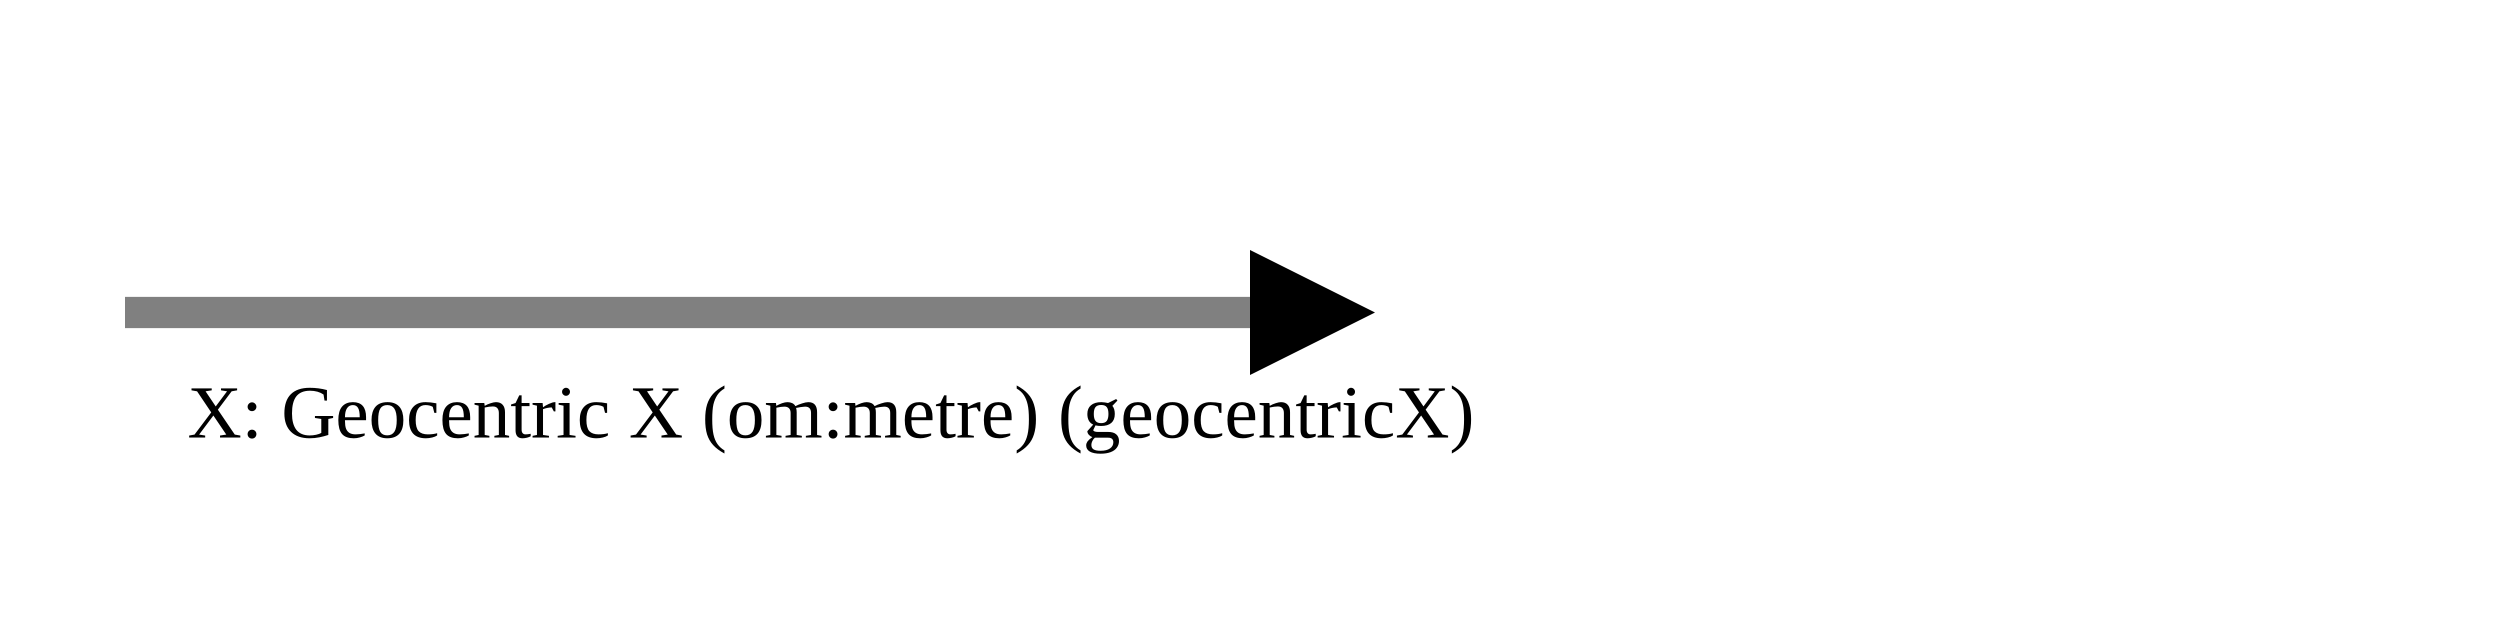
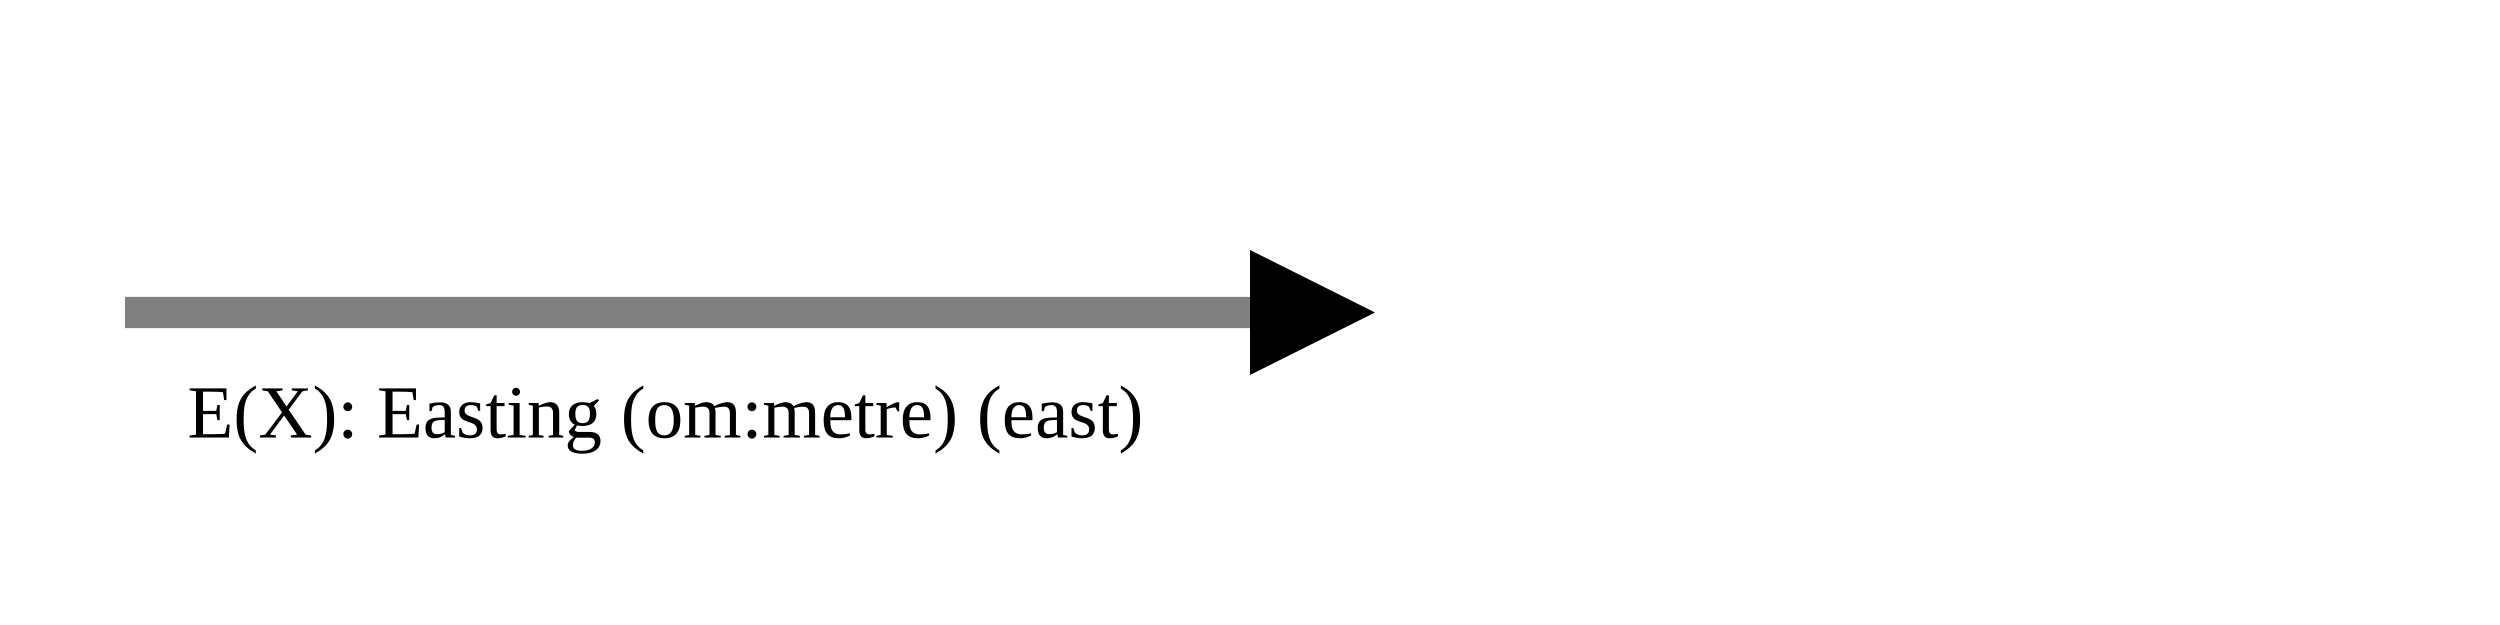
<svg xmlns="http://www.w3.org/2000/svg" version="1.1" width="400" height="100" viewbox="0 0 275 100">
  <defs>
    <marker id="arrowhead" markerWidth="10" markerHeight="7" refX="0" refY="2" orient="auto">
      <polygon points="0 0, 4 2, 0 4" />
    </marker>
  </defs>
  <line x1="20" y1="50" x2="200" y2="50" stroke="gray" stroke-width="5" marker-end="url(#arrowhead)" />
-   <text x="30" y="70" class="small">X: Geocentric X (om:metre) (geocentricX)</text>
+   <text x="30" y="70" class="small">E(X): Easting (om:metre) (east)</text>
</svg>
